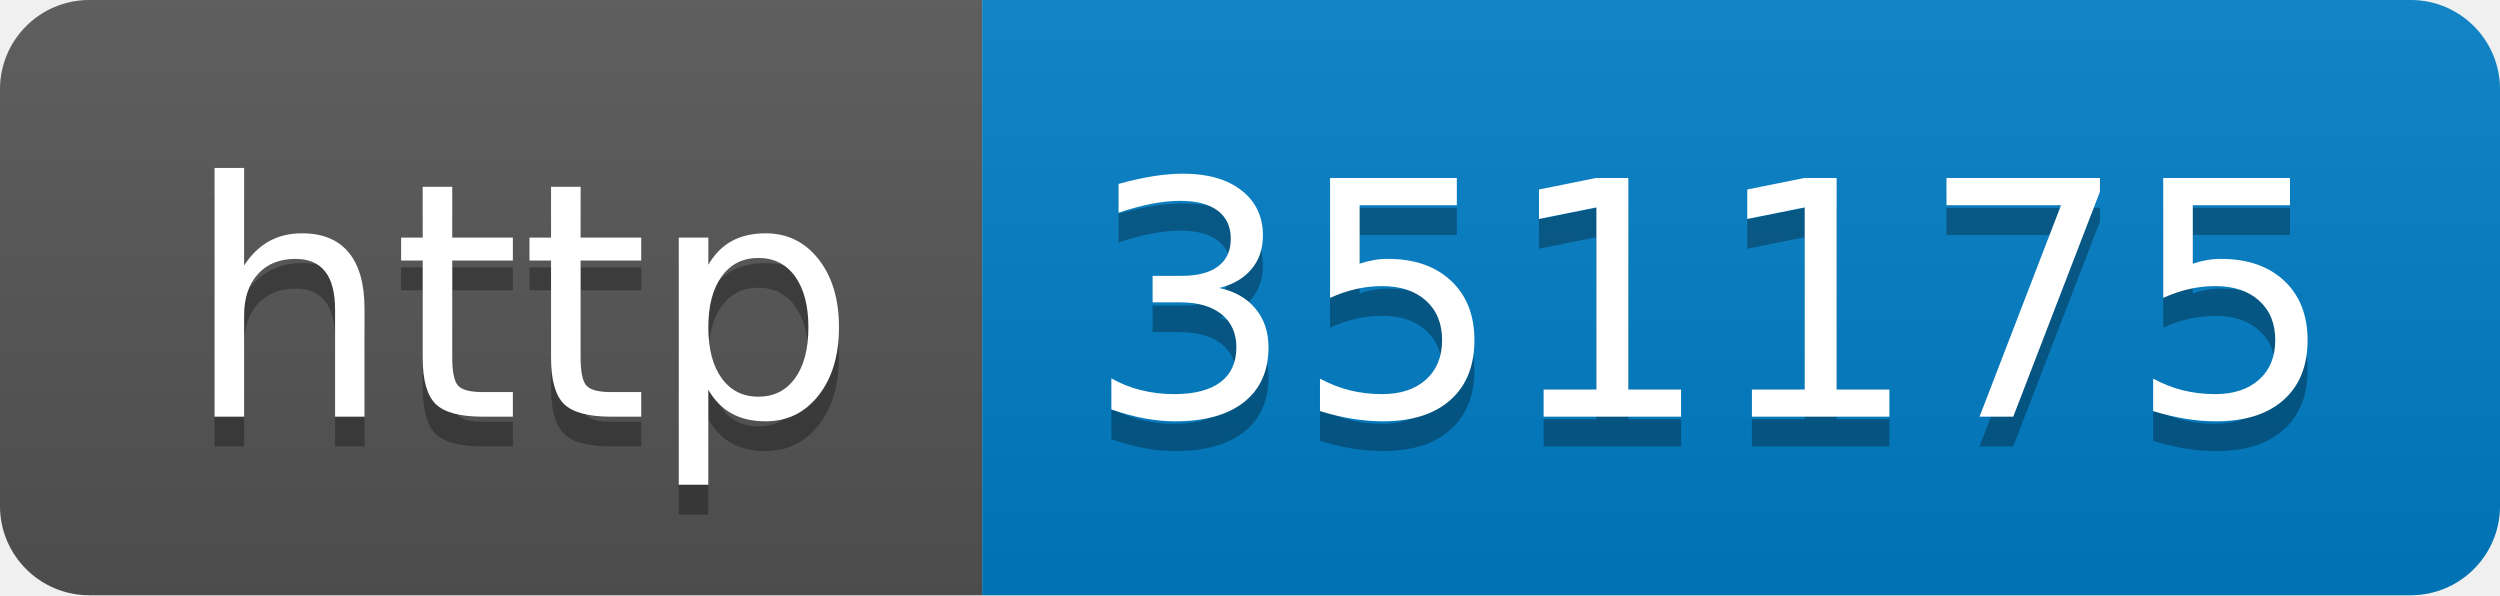
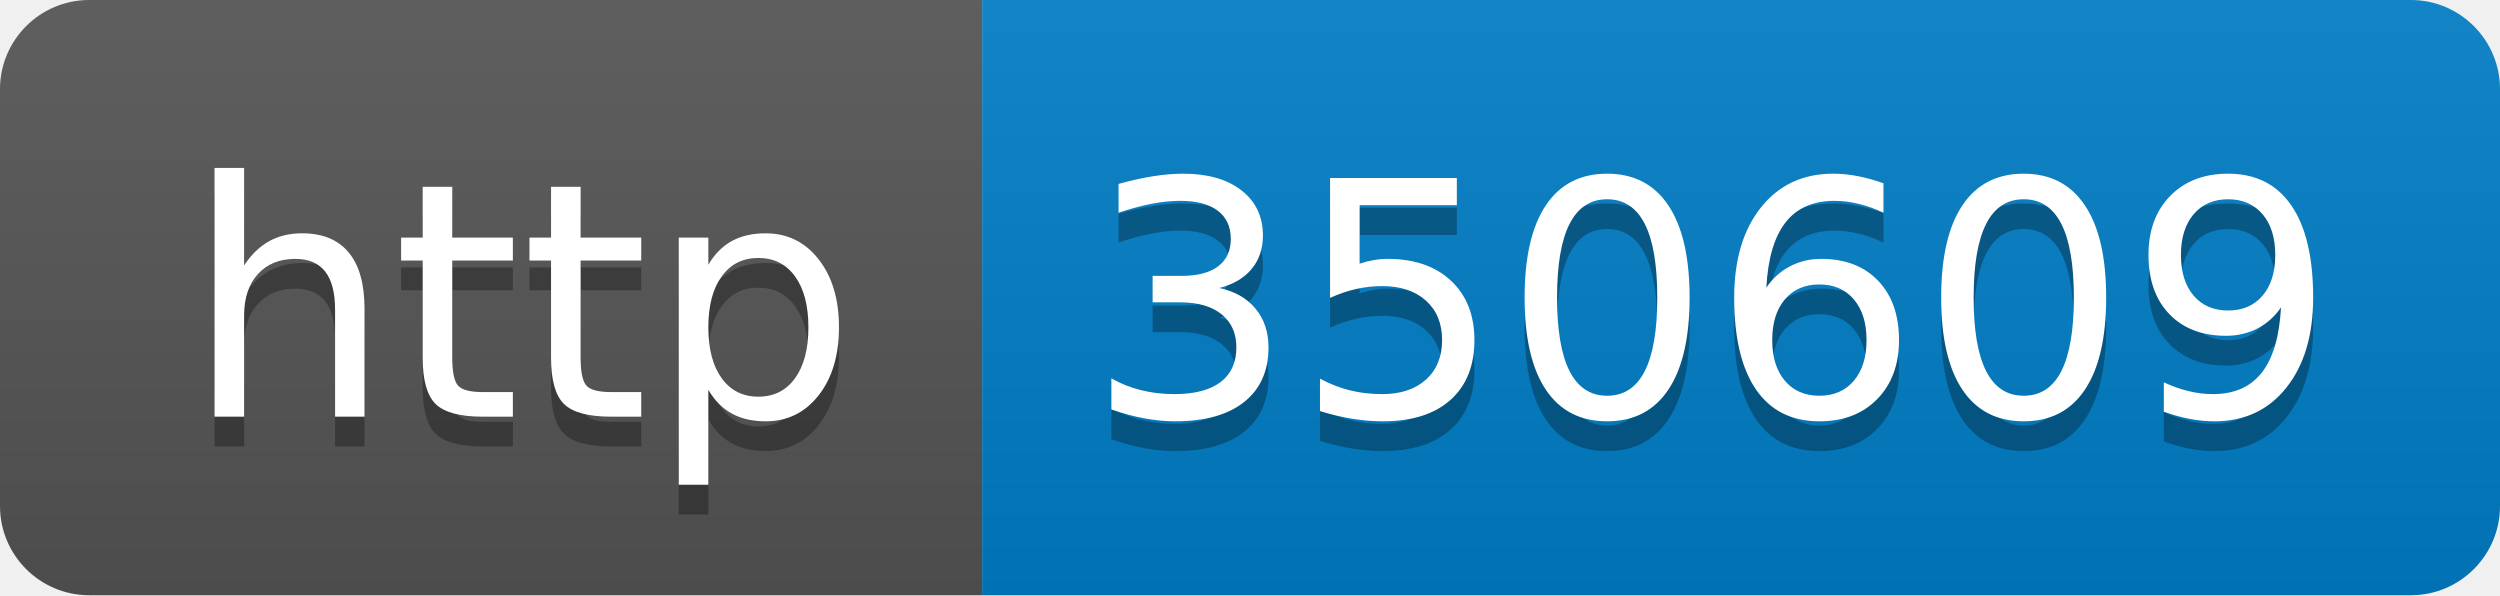
- <svg xmlns="http://www.w3.org/2000/svg" width="84" height="20" role="img" aria-label="http: 351175">
+ <svg xmlns="http://www.w3.org/2000/svg" width="84" height="20" role="img" aria-label="http: 350609">
  <linearGradient id="s" x2="0" y2="100%">
    <stop offset="0" stop-color="#bbb" stop-opacity=".1" />
    <stop offset="1" stop-opacity=".1" />
  </linearGradient>
  <clipPath id="r">
    <rect width="84" height="20" rx="3" fill="#fff" />
  </clipPath>
  <g clip-path="url(#r)">
    <rect width="33" height="20" fill="#555" />
    <rect x="33" width="51" height="20" fill="#007ec6" />
    <rect width="84" height="20" fill="url(#s)" />
  </g>
  <g fill="#fff" text-anchor="middle" font-family="Verdana,Geneva,DejaVu Sans,sans-serif" text-rendering="geometricPrecision" font-size="110">
    <text aria-hidden="true" x="175" y="150" fill="#010101" fill-opacity=".3" transform="scale(.1)" textLength="230">http</text>
    <text x="175" y="140" transform="scale(.1)" fill="#fff" textLength="230">http</text>
-     <text aria-hidden="true" x="575" y="150" fill="#010101" fill-opacity=".3" transform="scale(.1)" textLength="410">351175</text>
-     <text x="575" y="140" transform="scale(.1)" fill="#fff" textLength="410">351175</text>
+     <text aria-hidden="true" x="575" y="150" fill="#010101" fill-opacity=".3" transform="scale(.1)" textLength="410">350609</text>
+     <text x="575" y="140" transform="scale(.1)" fill="#fff" textLength="410">350609</text>
  </g>
</svg>
